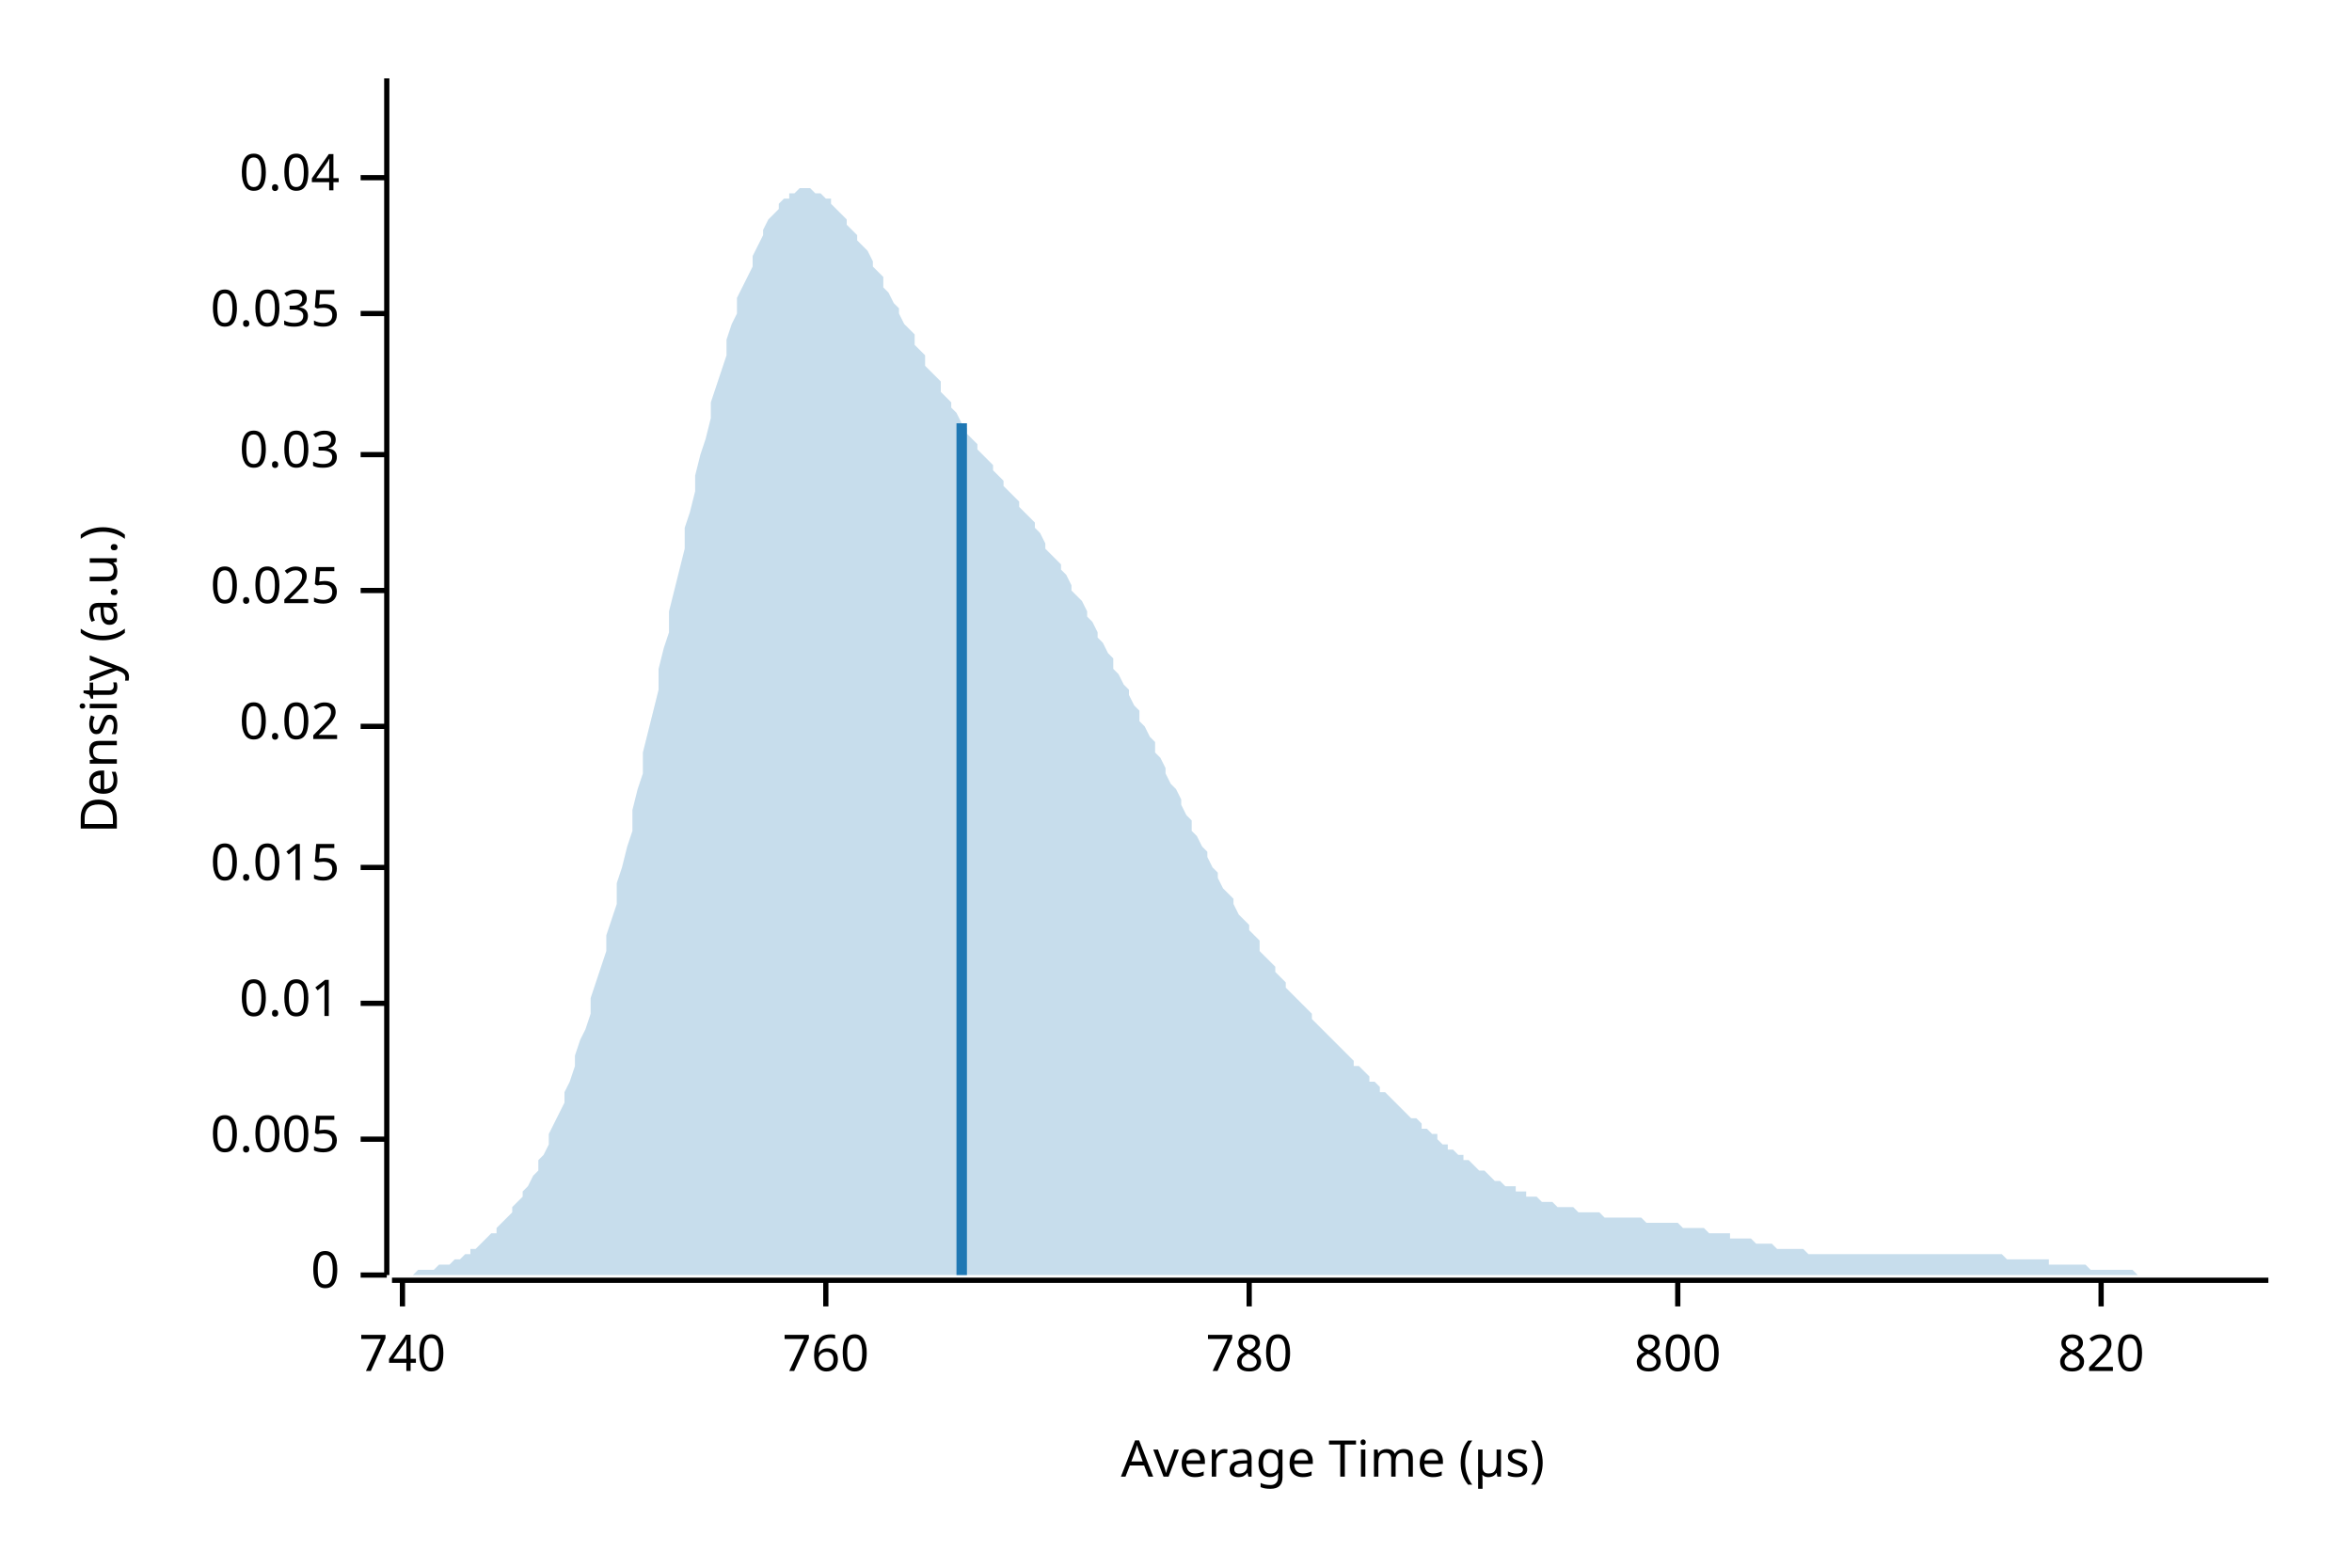
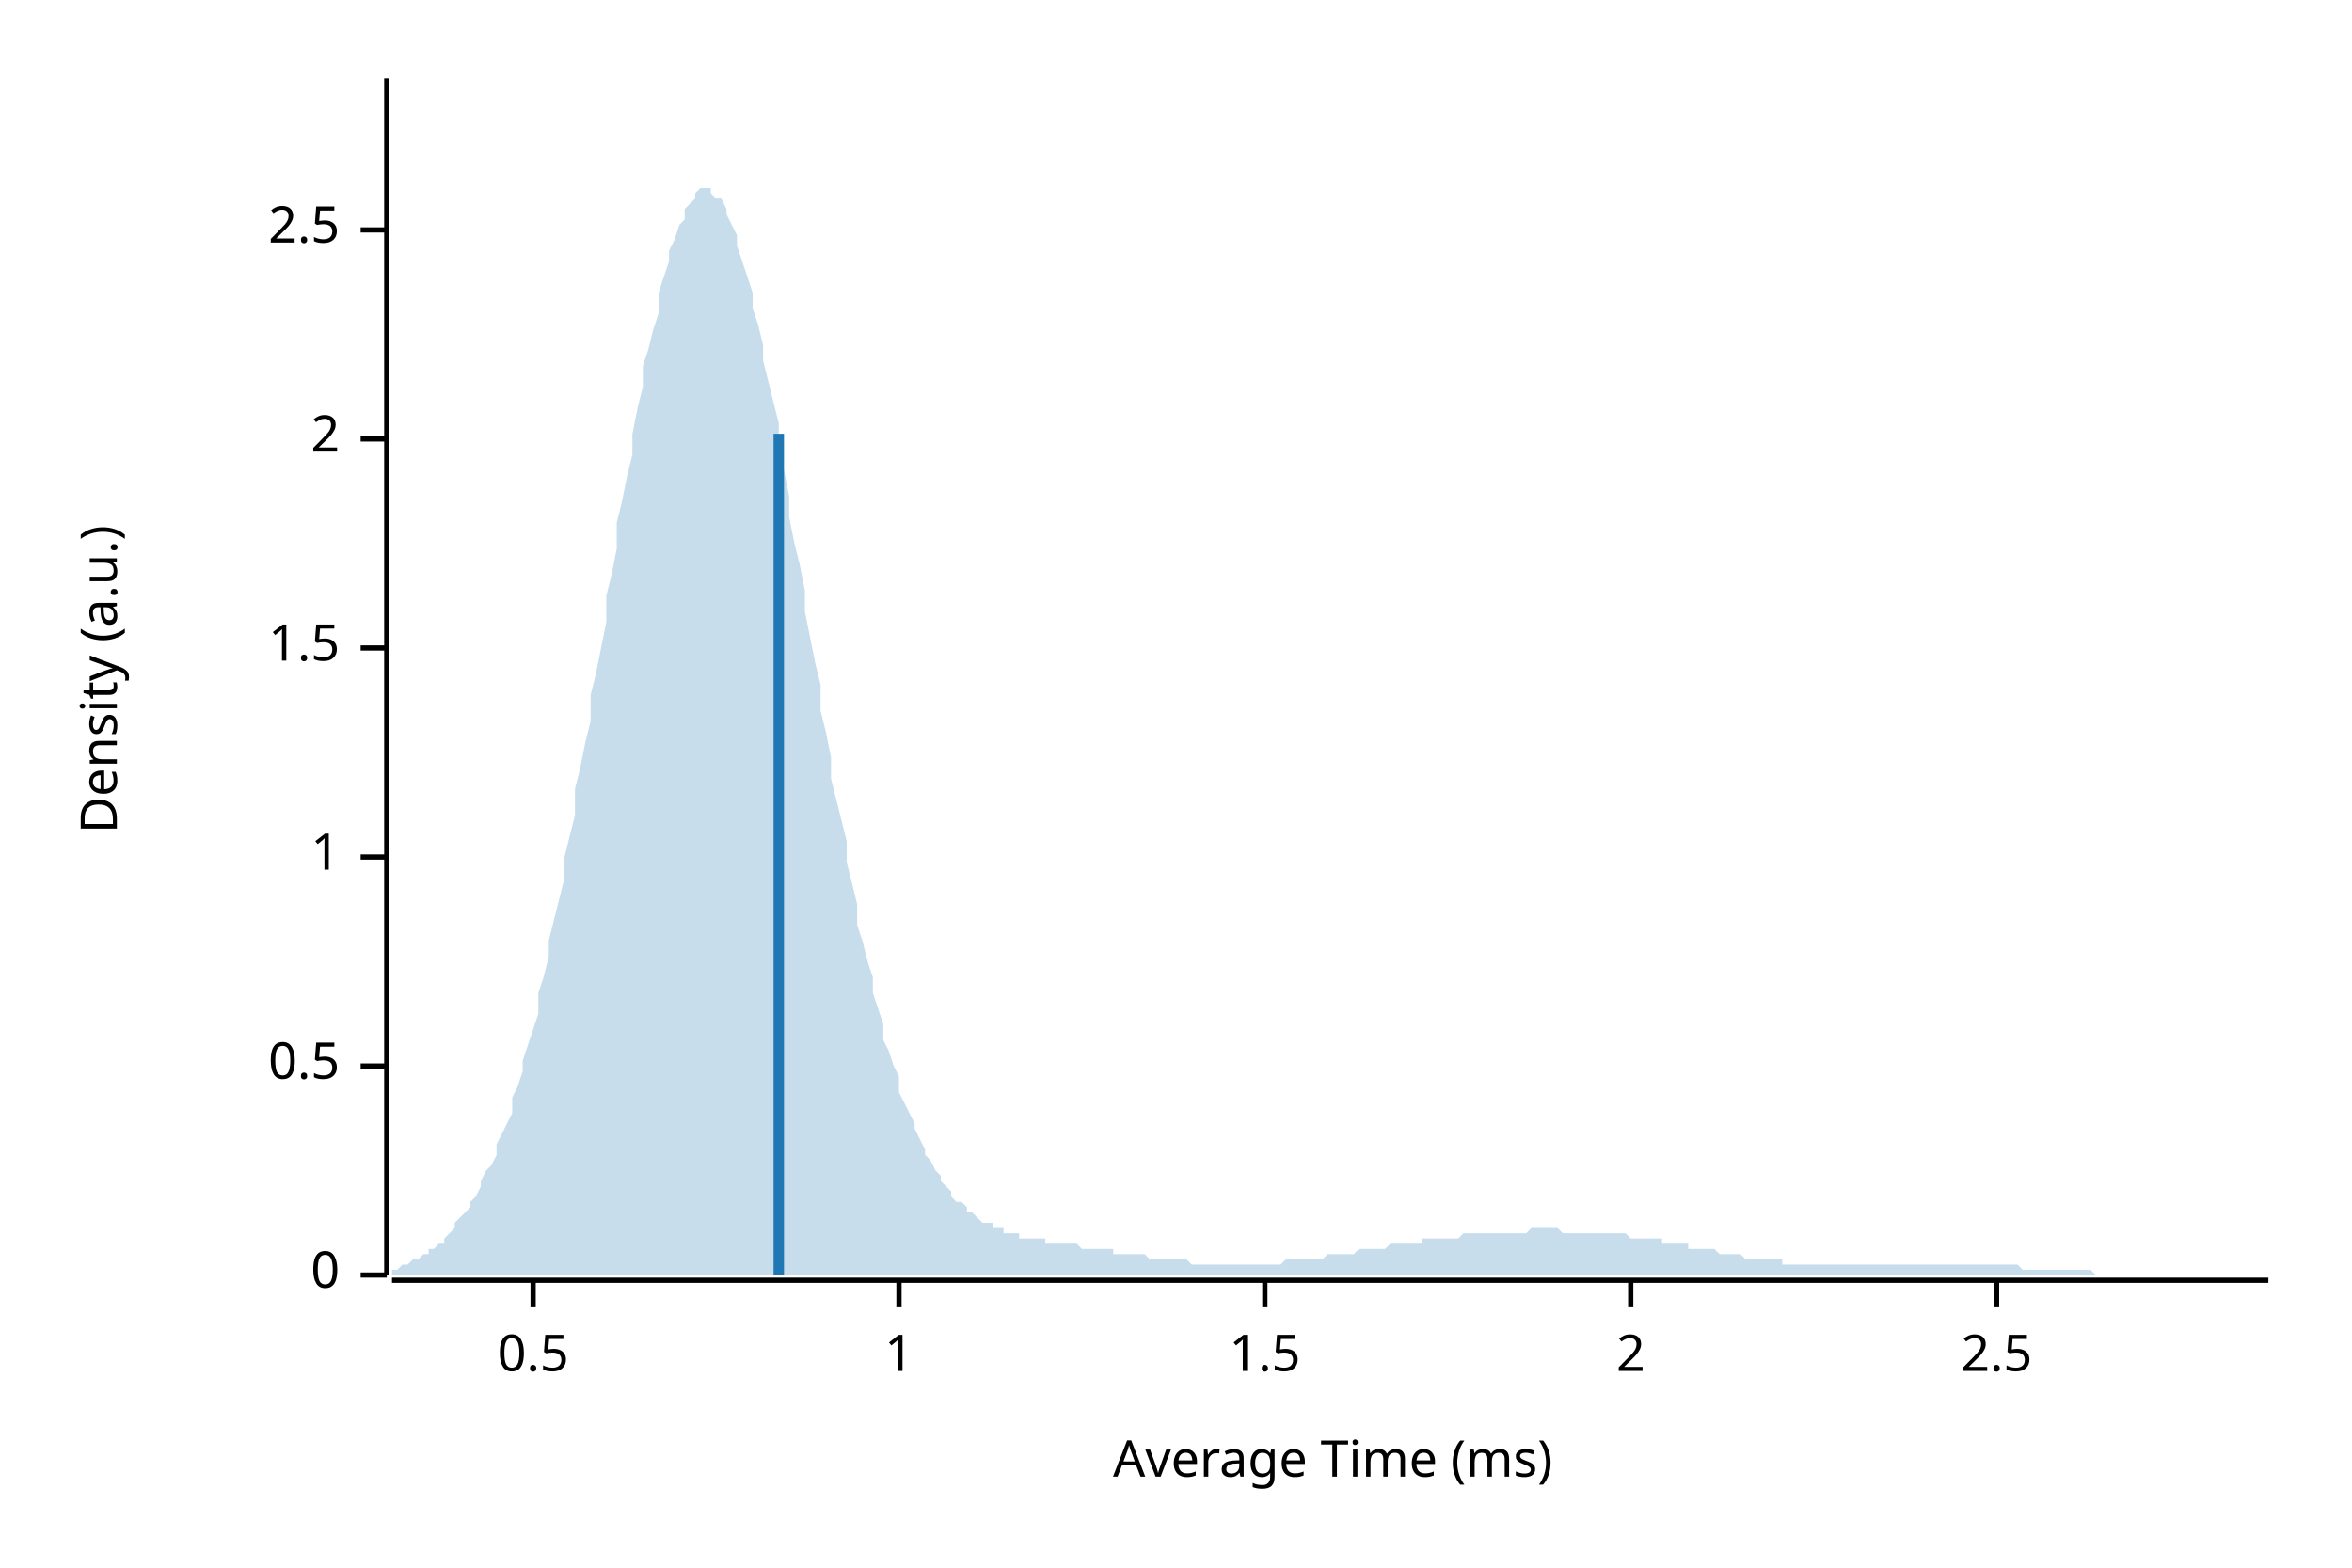
<svg xmlns="http://www.w3.org/2000/svg" width="450" height="300" viewBox="0 0 450 300">
  <text x="15" y="130" dy="0.76em" text-anchor="middle" font-family="sans-serif" font-size="9.677" opacity="1" fill="#000000" transform="rotate(270, 15, 130)">
Density (a.u.)
</text>
  <text x="255" y="285" dy="-0.5ex" text-anchor="middle" font-family="sans-serif" font-size="9.677" opacity="1" fill="#000000">
- Average Time (µs)
+ Average Time (ms)
</text>
  <polyline fill="none" opacity="1" stroke="#000000" stroke-width="1" points="74,15 74,244 " />
  <text x="65" y="244" dy="0.5ex" text-anchor="end" font-family="sans-serif" font-size="9.677" opacity="1" fill="#000000">
0
</text>
  <polyline fill="none" opacity="1" stroke="#000000" stroke-width="1" points="69,244 74,244 " />
-   <text x="65" y="218" dy="0.5ex" text-anchor="end" font-family="sans-serif" font-size="9.677" opacity="1" fill="#000000">
- 0.005
+   <text x="65" y="204" dy="0.5ex" text-anchor="end" font-family="sans-serif" font-size="9.677" opacity="1" fill="#000000">
+ 0.5
</text>
-   <polyline fill="none" opacity="1" stroke="#000000" stroke-width="1" points="69,218 74,218 " />
-   <text x="65" y="192" dy="0.5ex" text-anchor="end" font-family="sans-serif" font-size="9.677" opacity="1" fill="#000000">
- 0.01
+   <polyline fill="none" opacity="1" stroke="#000000" stroke-width="1" points="69,204 74,204 " />
+   <text x="65" y="164" dy="0.5ex" text-anchor="end" font-family="sans-serif" font-size="9.677" opacity="1" fill="#000000">
+ 1
</text>
-   <polyline fill="none" opacity="1" stroke="#000000" stroke-width="1" points="69,192 74,192 " />
-   <text x="65" y="166" dy="0.5ex" text-anchor="end" font-family="sans-serif" font-size="9.677" opacity="1" fill="#000000">
- 0.015
+   <polyline fill="none" opacity="1" stroke="#000000" stroke-width="1" points="69,164 74,164 " />
+   <text x="65" y="124" dy="0.5ex" text-anchor="end" font-family="sans-serif" font-size="9.677" opacity="1" fill="#000000">
+ 1.5
</text>
-   <polyline fill="none" opacity="1" stroke="#000000" stroke-width="1" points="69,166 74,166 " />
-   <text x="65" y="139" dy="0.5ex" text-anchor="end" font-family="sans-serif" font-size="9.677" opacity="1" fill="#000000">
- 0.02
+   <polyline fill="none" opacity="1" stroke="#000000" stroke-width="1" points="69,124 74,124 " />
+   <text x="65" y="84" dy="0.5ex" text-anchor="end" font-family="sans-serif" font-size="9.677" opacity="1" fill="#000000">
+ 2
</text>
-   <polyline fill="none" opacity="1" stroke="#000000" stroke-width="1" points="69,139 74,139 " />
-   <text x="65" y="113" dy="0.5ex" text-anchor="end" font-family="sans-serif" font-size="9.677" opacity="1" fill="#000000">
- 0.025
+   <polyline fill="none" opacity="1" stroke="#000000" stroke-width="1" points="69,84 74,84 " />
+   <text x="65" y="44" dy="0.5ex" text-anchor="end" font-family="sans-serif" font-size="9.677" opacity="1" fill="#000000">
+ 2.5
</text>
-   <polyline fill="none" opacity="1" stroke="#000000" stroke-width="1" points="69,113 74,113 " />
-   <text x="65" y="87" dy="0.5ex" text-anchor="end" font-family="sans-serif" font-size="9.677" opacity="1" fill="#000000">
- 0.03
+   <polyline fill="none" opacity="1" stroke="#000000" stroke-width="1" points="69,44 74,44 " />
+   <polyline fill="none" opacity="1" stroke="#000000" stroke-width="1" points="75,245 434,245 " />
+   <text x="102" y="255" dy="0.76em" text-anchor="middle" font-family="sans-serif" font-size="9.677" opacity="1" fill="#000000">
+ 0.5
</text>
-   <polyline fill="none" opacity="1" stroke="#000000" stroke-width="1" points="69,87 74,87 " />
-   <text x="65" y="60" dy="0.5ex" text-anchor="end" font-family="sans-serif" font-size="9.677" opacity="1" fill="#000000">
- 0.035
+   <polyline fill="none" opacity="1" stroke="#000000" stroke-width="1" points="102,245 102,250 " />
+   <text x="172" y="255" dy="0.76em" text-anchor="middle" font-family="sans-serif" font-size="9.677" opacity="1" fill="#000000">
+ 1
</text>
-   <polyline fill="none" opacity="1" stroke="#000000" stroke-width="1" points="69,60 74,60 " />
-   <text x="65" y="34" dy="0.5ex" text-anchor="end" font-family="sans-serif" font-size="9.677" opacity="1" fill="#000000">
- 0.04
+   <polyline fill="none" opacity="1" stroke="#000000" stroke-width="1" points="172,245 172,250 " />
+   <text x="242" y="255" dy="0.76em" text-anchor="middle" font-family="sans-serif" font-size="9.677" opacity="1" fill="#000000">
+ 1.5
</text>
-   <polyline fill="none" opacity="1" stroke="#000000" stroke-width="1" points="69,34 74,34 " />
-   <polyline fill="none" opacity="1" stroke="#000000" stroke-width="1" points="75,245 434,245 " />
-   <text x="77" y="255" dy="0.76em" text-anchor="middle" font-family="sans-serif" font-size="9.677" opacity="1" fill="#000000">
- 740
+   <polyline fill="none" opacity="1" stroke="#000000" stroke-width="1" points="242,245 242,250 " />
+   <text x="312" y="255" dy="0.76em" text-anchor="middle" font-family="sans-serif" font-size="9.677" opacity="1" fill="#000000">
+ 2
</text>
-   <polyline fill="none" opacity="1" stroke="#000000" stroke-width="1" points="77,245 77,250 " />
-   <text x="158" y="255" dy="0.76em" text-anchor="middle" font-family="sans-serif" font-size="9.677" opacity="1" fill="#000000">
- 760
+   <polyline fill="none" opacity="1" stroke="#000000" stroke-width="1" points="312,245 312,250 " />
+   <text x="382" y="255" dy="0.76em" text-anchor="middle" font-family="sans-serif" font-size="9.677" opacity="1" fill="#000000">
+ 2.5
</text>
-   <polyline fill="none" opacity="1" stroke="#000000" stroke-width="1" points="158,245 158,250 " />
-   <text x="239" y="255" dy="0.76em" text-anchor="middle" font-family="sans-serif" font-size="9.677" opacity="1" fill="#000000">
- 780
- </text>
-   <polyline fill="none" opacity="1" stroke="#000000" stroke-width="1" points="239,245 239,250 " />
-   <text x="321" y="255" dy="0.76em" text-anchor="middle" font-family="sans-serif" font-size="9.677" opacity="1" fill="#000000">
- 800
- </text>
-   <polyline fill="none" opacity="1" stroke="#000000" stroke-width="1" points="321,245 321,250 " />
-   <text x="402" y="255" dy="0.76em" text-anchor="middle" font-family="sans-serif" font-size="9.677" opacity="1" fill="#000000">
- 820
- </text>
-   <polyline fill="none" opacity="1" stroke="#000000" stroke-width="1" points="402,245 402,250 " />
-   <polygon opacity="0.25" fill="#1F78B4" points="75,244 75,244 76,244 77,244 77,244 78,244 79,244 80,243 80,243 81,243 82,243 82,243 83,243 84,242 85,242 85,242 86,242 87,241 87,241 88,241 89,240 90,240 90,239 91,239 92,238 92,238 93,237 94,236 95,236 95,235 96,234 97,233 98,232 98,231 99,230 100,229 100,228 101,227 102,225 103,224 103,222 104,221 105,219 105,217 106,215 107,213 108,211 108,209 109,207 110,204 110,202 111,199 112,197 113,194 113,191 114,188 115,185 116,182 116,179 117,176 118,173 118,169 119,166 120,162 121,159 121,155 122,151 123,148 123,144 124,140 125,136 126,132 126,128 127,124 128,121 128,117 129,113 130,109 131,105 131,101 132,98 133,94 133,91 134,87 135,84 136,80 136,77 137,74 138,71 139,68 139,65 140,62 141,60 141,57 142,55 143,53 144,51 144,49 145,47 146,45 146,44 147,42 148,41 149,40 149,39 150,38 151,38 151,37 152,37 153,36 154,36 154,36 155,36 156,37 157,37 157,37 158,38 159,38 159,39 160,40 161,41 162,42 162,43 163,44 164,45 164,46 165,47 166,48 167,50 167,51 168,52 169,53 169,55 170,56 171,58 172,59 172,60 173,62 174,63 175,64 175,66 176,67 177,68 177,70 178,71 179,72 180,73 180,75 181,76 182,77 182,78 183,79 184,81 185,82 185,83 186,84 187,85 187,86 188,87 189,88 190,89 190,90 191,91 192,92 192,93 193,94 194,95 195,96 195,97 196,98 197,99 198,100 198,101 199,102 200,104 200,105 201,106 202,107 203,108 203,109 204,110 205,112 205,113 206,114 207,115 208,117 208,118 209,119 210,121 210,122 211,123 212,125 213,126 213,128 214,129 215,131 216,132 216,133 217,135 218,136 218,138 219,139 220,141 221,142 221,144 222,145 223,147 223,148 224,150 225,151 226,153 226,154 227,156 228,157 228,159 229,160 230,162 231,163 231,164 232,166 233,167 233,168 234,170 235,171 236,172 236,173 237,175 238,176 239,177 239,178 240,179 241,180 241,182 242,183 243,184 244,185 244,186 245,187 246,188 246,189 247,190 248,191 249,192 249,192 250,193 251,194 251,195 252,196 253,197 254,198 254,198 255,199 256,200 257,201 257,201 258,202 259,203 259,204 260,204 261,205 262,206 262,207 263,207 264,208 264,209 265,209 266,210 267,211 267,211 268,212 269,213 269,213 270,214 271,214 272,215 272,216 273,216 274,217 275,217 275,218 276,219 277,219 277,220 278,220 279,221 280,221 280,222 281,222 282,223 282,223 283,224 284,224 285,225 285,225 286,226 287,226 287,226 288,227 289,227 290,227 290,228 291,228 292,228 292,229 293,229 294,229 295,230 295,230 296,230 297,230 298,231 298,231 299,231 300,231 300,231 301,231 302,232 303,232 303,232 304,232 305,232 305,232 306,232 307,233 308,233 308,233 309,233 310,233 310,233 311,233 312,233 313,233 313,233 314,233 315,234 316,234 316,234 317,234 318,234 318,234 319,234 320,234 321,234 321,234 322,235 323,235 323,235 324,235 325,235 326,235 326,235 327,236 328,236 328,236 329,236 330,236 331,236 331,237 332,237 333,237 333,237 334,237 335,237 336,238 336,238 337,238 338,238 339,238 339,238 340,239 341,239 341,239 342,239 343,239 344,239 344,239 345,239 346,240 346,240 347,240 348,240 349,240 349,240 350,240 351,240 351,240 352,240 353,240 354,240 354,240 355,240 356,240 357,240 357,240 358,240 359,240 359,240 360,240 361,240 362,240 362,240 363,240 364,240 364,240 365,240 366,240 367,240 367,240 368,240 369,240 369,240 370,240 371,240 372,240 372,240 373,240 374,240 375,240 375,240 376,240 377,240 377,240 378,240 379,240 380,240 380,240 381,240 382,240 382,240 383,240 384,241 385,241 385,241 386,241 387,241 387,241 388,241 389,241 390,241 390,241 391,241 392,241 392,242 393,242 394,242 395,242 395,242 396,242 397,242 398,242 398,242 399,242 400,243 400,243 401,243 402,243 403,243 403,243 404,243 405,243 405,243 406,243 407,243 408,243 408,243 409,244 410,244 410,244 411,244 412,244 413,244 413,244 414,244 415,244 416,244 416,244 417,244 418,244 418,244 419,244 420,244 421,244 421,244 422,244 423,244 423,244 424,244 425,244 426,244 426,244 427,244 428,244 428,244 429,244 430,244 431,244 431,244 432,244 433,244 434,244 434,244 75,244 " />
-   <polyline fill="none" opacity="1" stroke="#1F78B4" stroke-width="2" points="184,244 184,81 " />
+   <polyline fill="none" opacity="1" stroke="#000000" stroke-width="1" points="382,245 382,250 " />
+   <polygon opacity="0.25" fill="#1F78B4" points="75,243 75,243 76,243 77,242 77,242 78,242 79,241 80,241 80,241 81,240 82,240 82,239 83,239 84,238 85,238 85,237 86,236 87,235 87,234 88,233 89,232 90,231 90,230 91,229 92,227 92,226 93,224 94,223 95,221 95,219 96,217 97,215 98,213 98,210 99,208 100,205 100,203 101,200 102,197 103,194 103,190 104,187 105,183 105,180 106,176 107,172 108,168 108,164 109,160 110,156 110,151 111,147 112,142 113,138 113,133 114,129 115,124 116,119 116,114 117,110 118,105 118,100 119,96 120,91 121,87 121,83 122,78 123,74 123,70 124,67 125,63 126,60 126,56 127,53 128,50 128,48 129,46 130,43 131,42 131,40 132,39 133,38 133,37 134,36 135,36 136,36 136,37 137,38 138,38 139,40 139,41 140,43 141,45 141,47 142,50 143,53 144,56 144,59 145,62 146,66 146,69 147,73 148,77 149,81 149,86 150,90 151,95 151,99 152,104 153,108 154,113 154,117 155,122 156,127 157,131 157,136 158,140 159,145 159,149 160,153 161,157 162,161 162,165 163,169 164,173 164,177 165,180 166,184 167,187 167,190 168,193 169,196 169,199 170,201 171,204 172,206 172,209 173,211 174,213 175,215 175,216 176,218 177,220 177,221 178,222 179,224 180,225 180,226 181,227 182,228 182,229 183,230 184,230 185,231 185,232 186,232 187,233 187,233 188,234 189,234 190,234 190,235 191,235 192,235 192,236 193,236 194,236 195,236 195,237 196,237 197,237 198,237 198,237 199,237 200,237 200,238 201,238 202,238 203,238 203,238 204,238 205,238 205,238 206,238 207,239 208,239 208,239 209,239 210,239 210,239 211,239 212,239 213,239 213,240 214,240 215,240 216,240 216,240 217,240 218,240 218,240 219,240 220,241 221,241 221,241 222,241 223,241 223,241 224,241 225,241 226,241 226,241 227,241 228,242 228,242 229,242 230,242 231,242 231,242 232,242 233,242 233,242 234,242 235,242 236,242 236,242 237,242 238,242 239,242 239,242 240,242 241,242 241,242 242,242 243,242 244,242 244,242 245,242 246,241 246,241 247,241 248,241 249,241 249,241 250,241 251,241 251,241 252,241 253,241 254,240 254,240 255,240 256,240 257,240 257,240 258,240 259,240 259,240 260,239 261,239 262,239 262,239 263,239 264,239 264,239 265,239 266,238 267,238 267,238 268,238 269,238 269,238 270,238 271,238 272,238 272,237 273,237 274,237 275,237 275,237 276,237 277,237 277,237 278,237 279,237 280,236 280,236 281,236 282,236 282,236 283,236 284,236 285,236 285,236 286,236 287,236 287,236 288,236 289,236 290,236 290,236 291,236 292,236 292,236 293,235 294,235 295,235 295,235 296,235 297,235 298,235 298,235 299,236 300,236 300,236 301,236 302,236 303,236 303,236 304,236 305,236 305,236 306,236 307,236 308,236 308,236 309,236 310,236 310,236 311,236 312,237 313,237 313,237 314,237 315,237 316,237 316,237 317,237 318,237 318,238 319,238 320,238 321,238 321,238 322,238 323,238 323,239 324,239 325,239 326,239 326,239 327,239 328,239 328,239 329,240 330,240 331,240 331,240 332,240 333,240 333,240 334,241 335,241 336,241 336,241 337,241 338,241 339,241 339,241 340,241 341,241 341,242 342,242 343,242 344,242 344,242 345,242 346,242 346,242 347,242 348,242 349,242 349,242 350,242 351,242 351,242 352,242 353,242 354,242 354,242 355,242 356,242 357,242 357,242 358,242 359,242 359,242 360,242 361,242 362,242 362,242 363,242 364,242 364,242 365,242 366,242 367,242 367,242 368,242 369,242 369,242 370,242 371,242 372,242 372,242 373,242 374,242 375,242 375,242 376,242 377,242 377,242 378,242 379,242 380,242 380,242 381,242 382,242 382,242 383,242 384,242 385,242 385,242 386,242 387,243 387,243 388,243 389,243 390,243 390,243 391,243 392,243 392,243 393,243 394,243 395,243 395,243 396,243 397,243 398,243 398,243 399,243 400,243 400,243 401,244 402,244 403,244 403,244 404,244 405,244 405,244 406,244 407,244 408,244 408,244 409,244 410,244 410,244 411,244 412,244 413,244 413,244 414,244 415,244 416,244 416,244 417,244 418,244 418,244 419,244 420,244 421,244 421,244 422,244 423,244 423,244 424,244 425,244 426,244 426,244 427,244 428,244 428,244 429,244 430,244 431,244 431,244 432,244 433,244 434,244 434,244 75,244 " />
+   <polyline fill="none" opacity="1" stroke="#1F78B4" stroke-width="2" points="149,244 149,83 " />
</svg>
